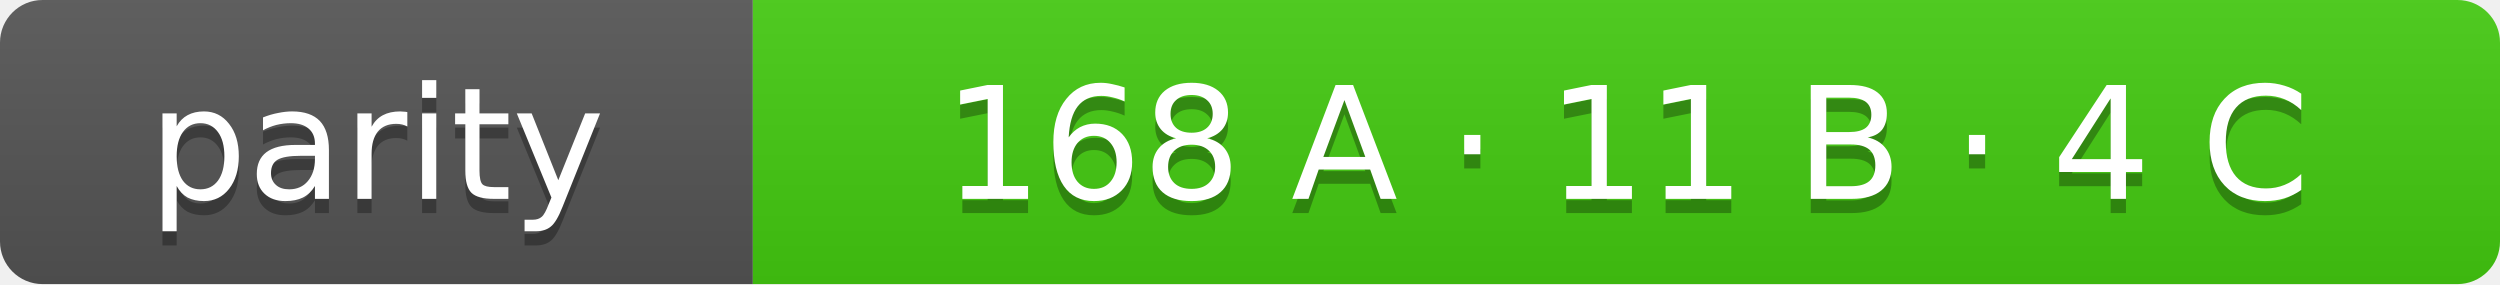
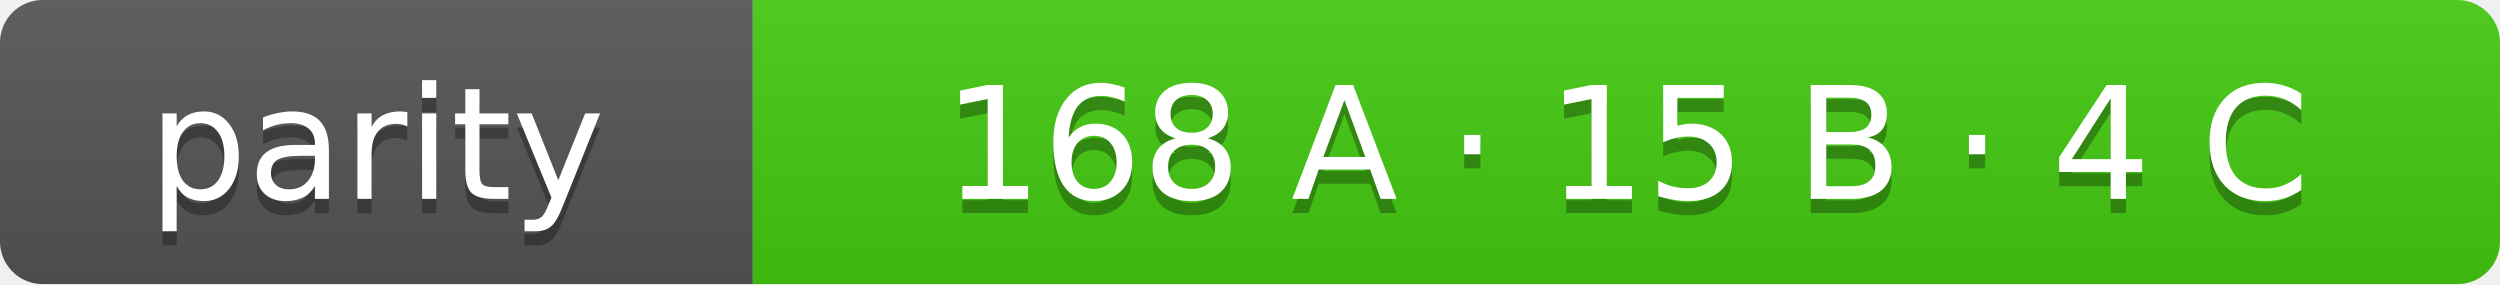
- <svg xmlns="http://www.w3.org/2000/svg" width="176" height="20" role="img" aria-label="parity: 168 A · 11 B · 4 C">
+ <svg xmlns="http://www.w3.org/2000/svg" width="176" height="20" role="img" aria-label="parity: 168 A · 15 B · 4 C">
  <linearGradient id="s" x2="0" y2="100%">
    <stop offset="0" stop-color="#bbb" stop-opacity=".1" />
    <stop offset="1" stop-opacity=".1" />
  </linearGradient>
  <clipPath id="r">
    <rect width="176" height="20" rx="3" fill="#fff" />
  </clipPath>
  <g clip-path="url(#r)">
    <rect width="53" height="20" fill="#555" />
    <rect x="53" width="123" height="20" fill="#4c1" />
    <rect width="176" height="20" fill="url(#s)" />
  </g>
  <g fill="#fff" text-anchor="middle" font-family="Verdana,Geneva,DejaVu Sans,sans-serif" font-size="11">
    <text x="26.5" y="15" fill="#010101" fill-opacity=".3">parity</text>
    <text x="26.5" y="14">parity</text>
-     <text x="114.5" y="15" fill="#010101" fill-opacity=".3">168 A · 11 B · 4 C</text>
-     <text x="114.5" y="14">168 A · 11 B · 4 C</text>
+     <text x="114.5" y="15" fill="#010101" fill-opacity=".3">168 A · 15 B · 4 C</text>
+     <text x="114.5" y="14">168 A · 15 B · 4 C</text>
  </g>
</svg>
